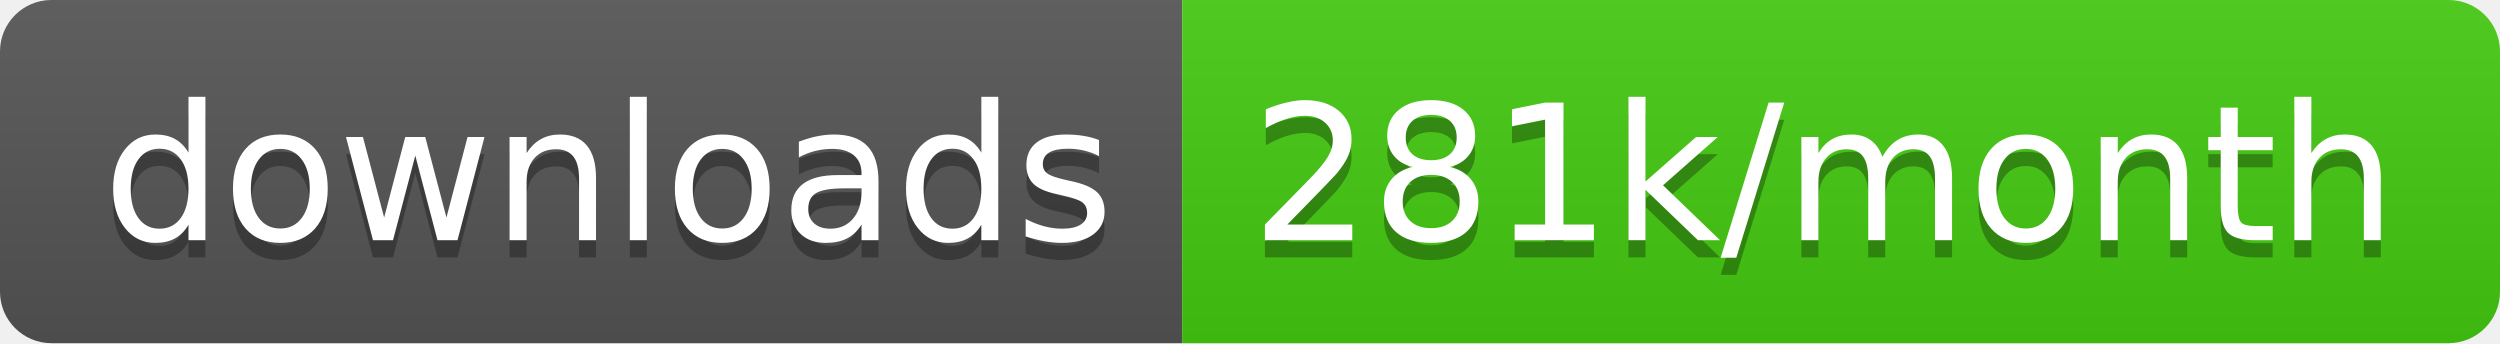
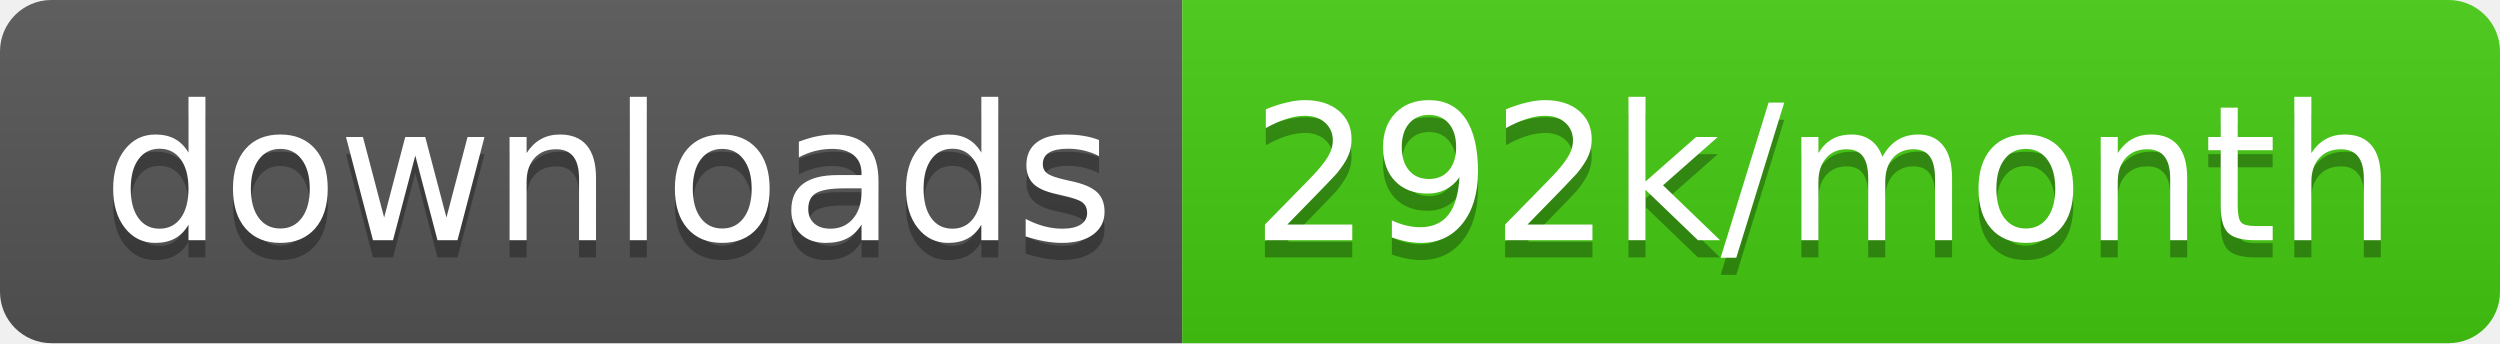
<svg xmlns="http://www.w3.org/2000/svg" width="145.7" height="20">
  <linearGradient id="smooth" x2="0" y2="100%">
    <stop offset="0" stop-color="#bbb" stop-opacity=".1" />
    <stop offset="1" stop-opacity=".1" />
  </linearGradient>
  <clipPath id="round">
    <rect width="145.7" height="20" rx="3" fill="#fff" />
  </clipPath>
  <g clip-path="url(#round)">
    <rect width="68.9" height="20" fill="#555" />
    <rect x="68.9" width="76.8" height="20" fill="#4c1" />
    <rect width="145.7" height="20" fill="url(#smooth)" />
  </g>
  <g fill="#fff" text-anchor="middle" font-family="DejaVu Sans,Verdana,Geneva,sans-serif" font-size="110">
    <text x="354.5" y="150" fill="#010101" fill-opacity=".3" transform="scale(0.1)" textLength="589.0" lengthAdjust="spacing">downloads</text>
    <text x="354.5" y="140" transform="scale(0.1)" textLength="589.0" lengthAdjust="spacing">downloads</text>
-     <text x="1063.0" y="150" fill="#010101" fill-opacity=".3" transform="scale(0.1)" textLength="668.0" lengthAdjust="spacing">281k/month</text>
-     <text x="1063.0" y="140" transform="scale(0.1)" textLength="668.0" lengthAdjust="spacing">281k/month</text>
+     <text x="1063.0" y="150" fill="#010101" fill-opacity=".3" transform="scale(0.1)" textLength="668.0" lengthAdjust="spacing">292k/month</text>
+     <text x="1063.0" y="140" transform="scale(0.1)" textLength="668.0" lengthAdjust="spacing">292k/month</text>
  </g>
</svg>
